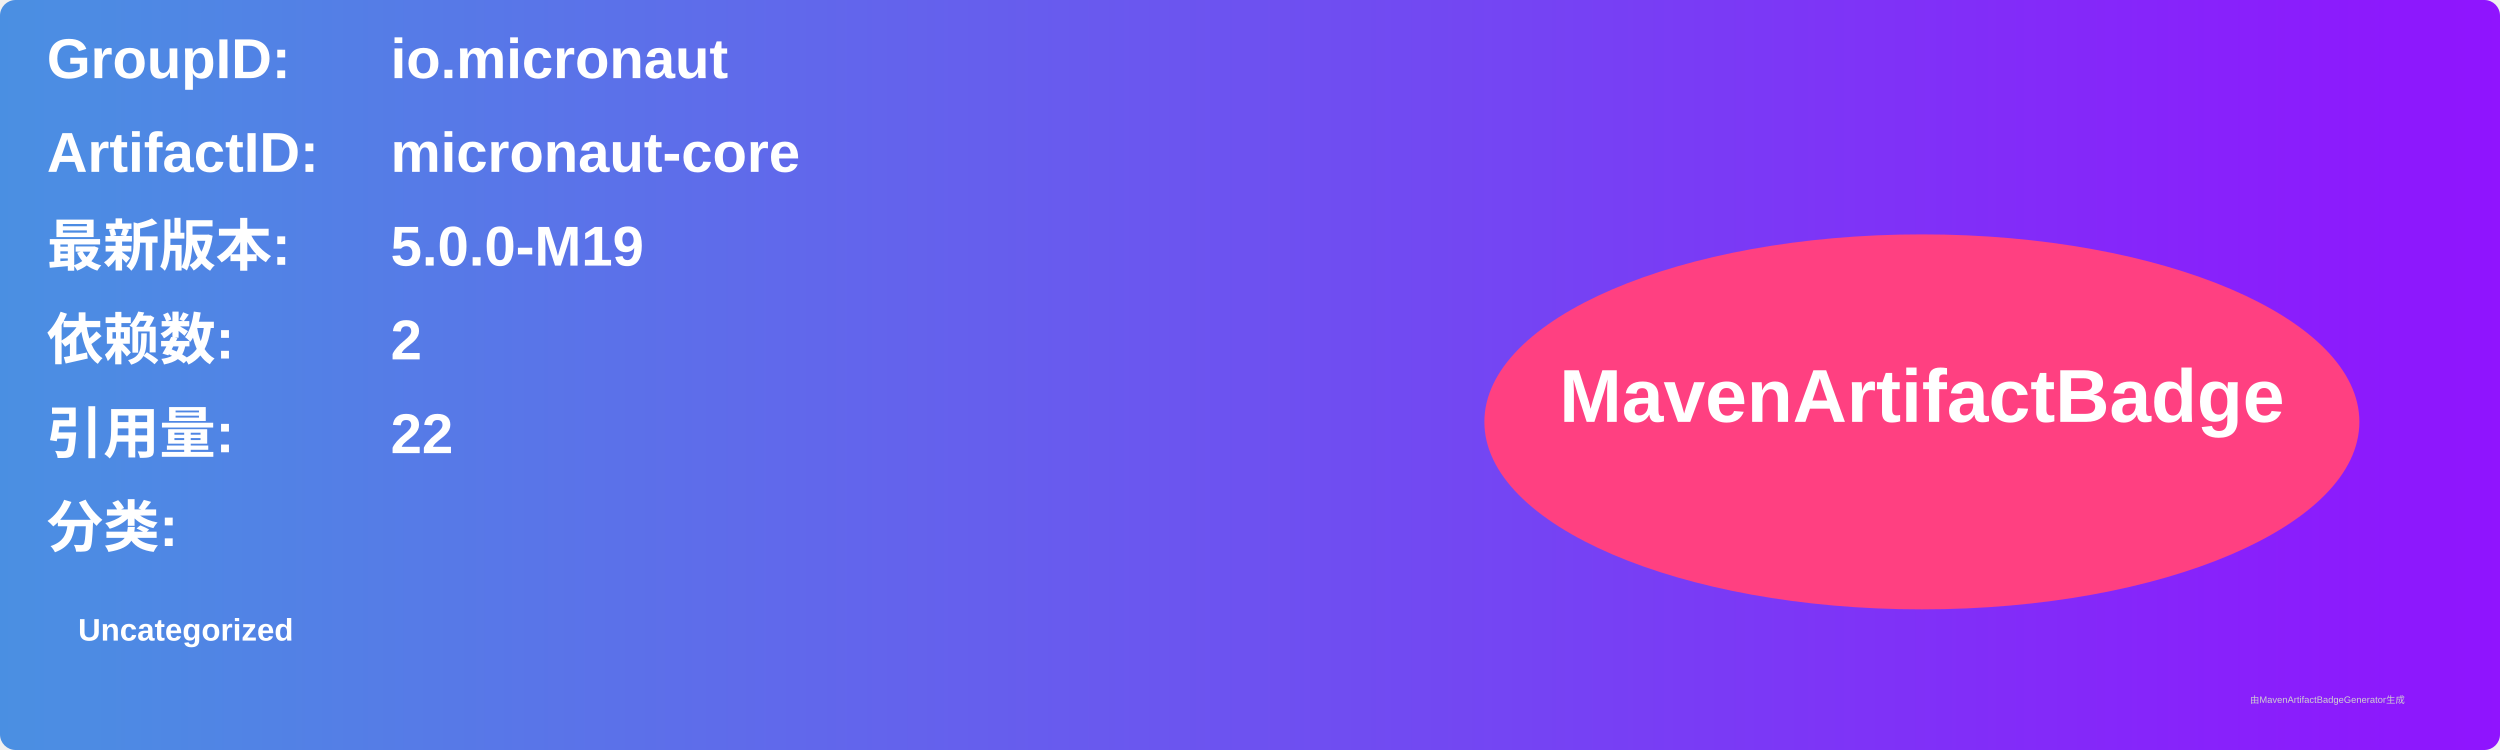
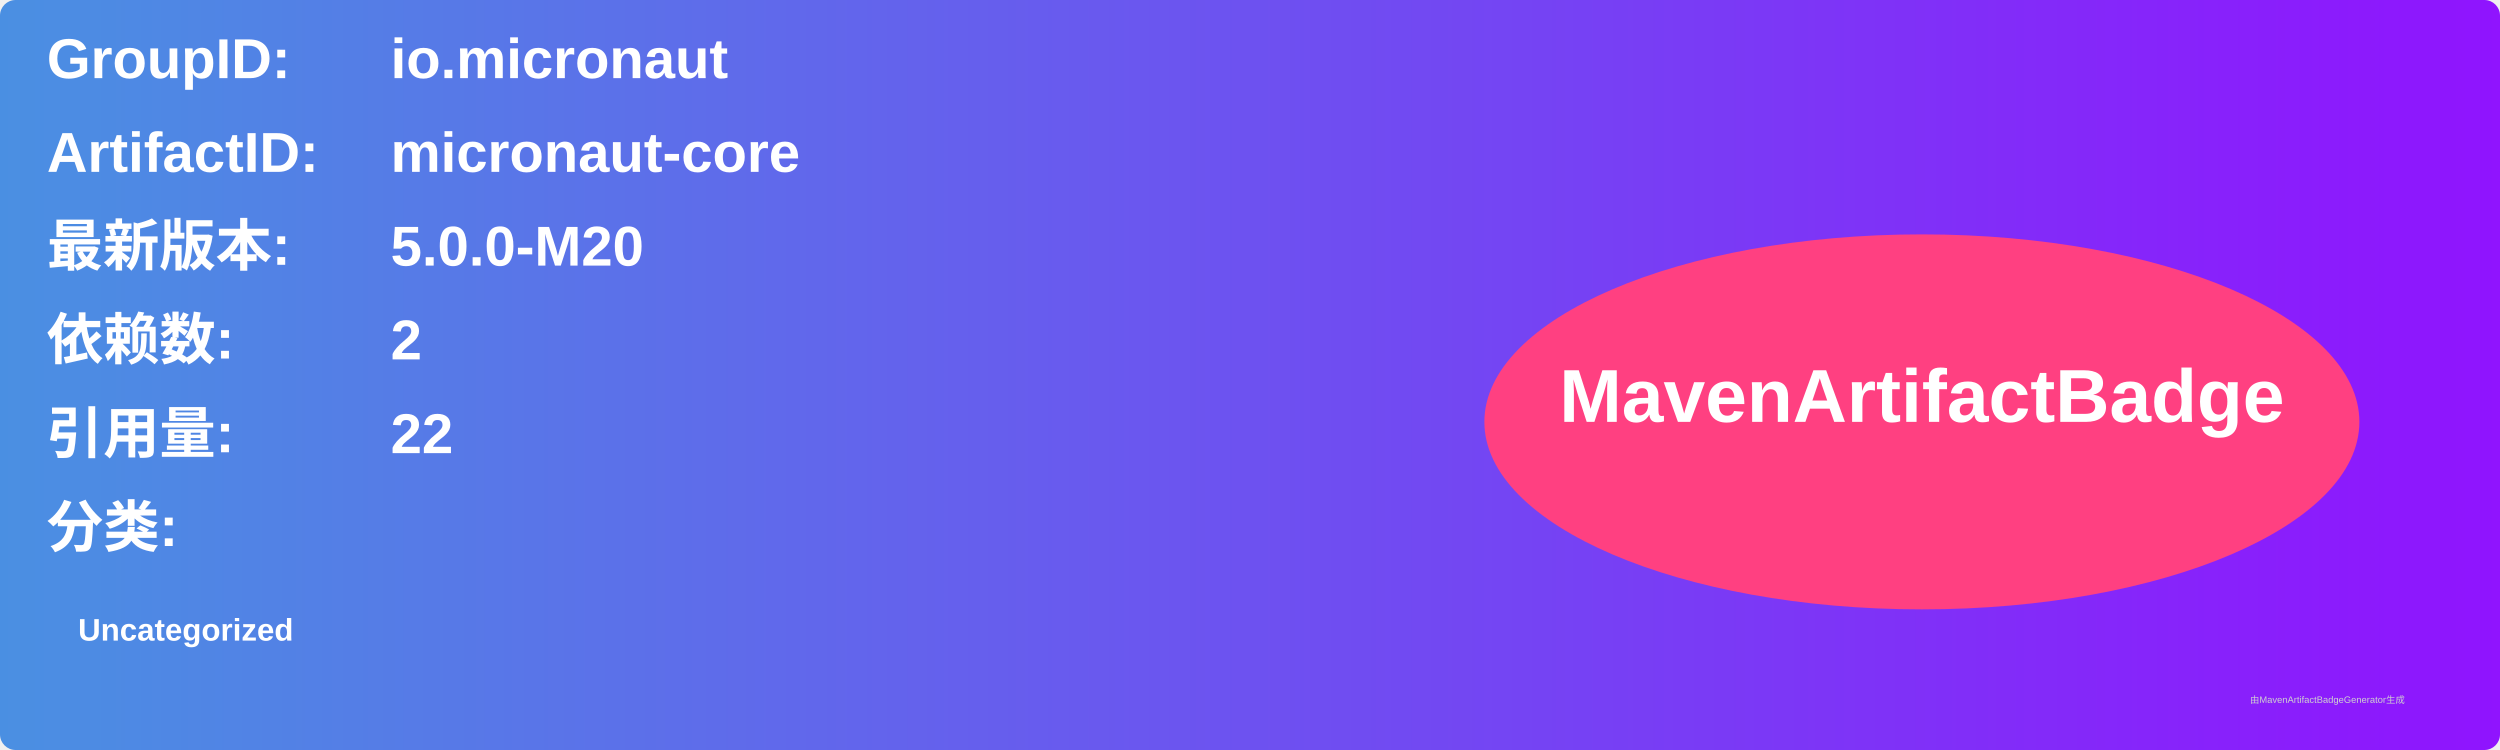
<svg xmlns="http://www.w3.org/2000/svg" width="800" height="240" viewBox="0 0 800 240">
  <linearGradient id="grad" x1="0%" y1="0%" x2="100%" y2="0%">
    <stop offset="0%" stop-color="#4a90e2" />
    <stop offset="100%" stop-color="#9013fe" />
  </linearGradient>
  <rect width="100%" height="100%" rx="5" ry="5" fill="url(#grad)" />
  <g transform="translate(15, 15)">
    <text x="0" y="10" font-family="Arial" font-size="18" fill="white" font-weight="bold" width="260">GroupID:</text>
    <text x="110" y="10" font-family="Arial" font-size="18" fill="white" font-weight="bold" width="460">io.micronaut</text>
    <text x="0" y="40" font-family="Arial" font-size="18" fill="white" font-weight="bold" width="260">ArtifactID:</text>
    <text x="110" y="40" font-family="Arial" font-size="18" fill="white" font-weight="bold" width="460">micronaut-core</text>
    <text x="0" y="70" font-family="Arial" font-size="18" fill="white" font-weight="bold">最新版本:</text>
    <text x="110" y="70" font-family="Arial" font-size="18" fill="white" font-weight="bold">
-       <tspan font-weight="bold">5.0.0-M19</tspan>
+       <tspan font-weight="bold">5.0.0-M20</tspan>
    </text>
    <text x="0" y="100" font-family="Arial" font-size="18" fill="white" font-weight="bold">依赖数: </text>
    <text x="110" y="100" font-family="Arial" font-size="18" fill="white">
      <tspan font-weight="bold">2</tspan>
    </text>
    <text x="0" y="130" font-family="Arial" font-size="18" fill="white" font-weight="bold">引用量: </text>
    <text x="110" y="130" font-family="Arial" font-size="18" fill="white">
      <tspan font-weight="bold">22</tspan>
    </text>
    <text x="0" y="160" font-family="Arial" font-size="18" fill="white" font-weight="bold">分类:</text>
    <text x="10" y="190" font-family="Arial" font-size="10" fill="white">
      <tspan font-weight="bold">Uncategorized</tspan>
    </text>
    <ellipse cx="600" cy="120" rx="140" ry="60" fill="#ff4081" />
    <text x="600" y="120" text-anchor="middle" font-family="Arial" font-size="24" fill="white" font-weight="bold">MavenArtifactBadge</text>
  </g>
  <text x="720" y="225" font-family="Arial" font-size="3" fill="#d0d0d0">由MavenArtifactBadgeGenerator生成</text>
</svg>
